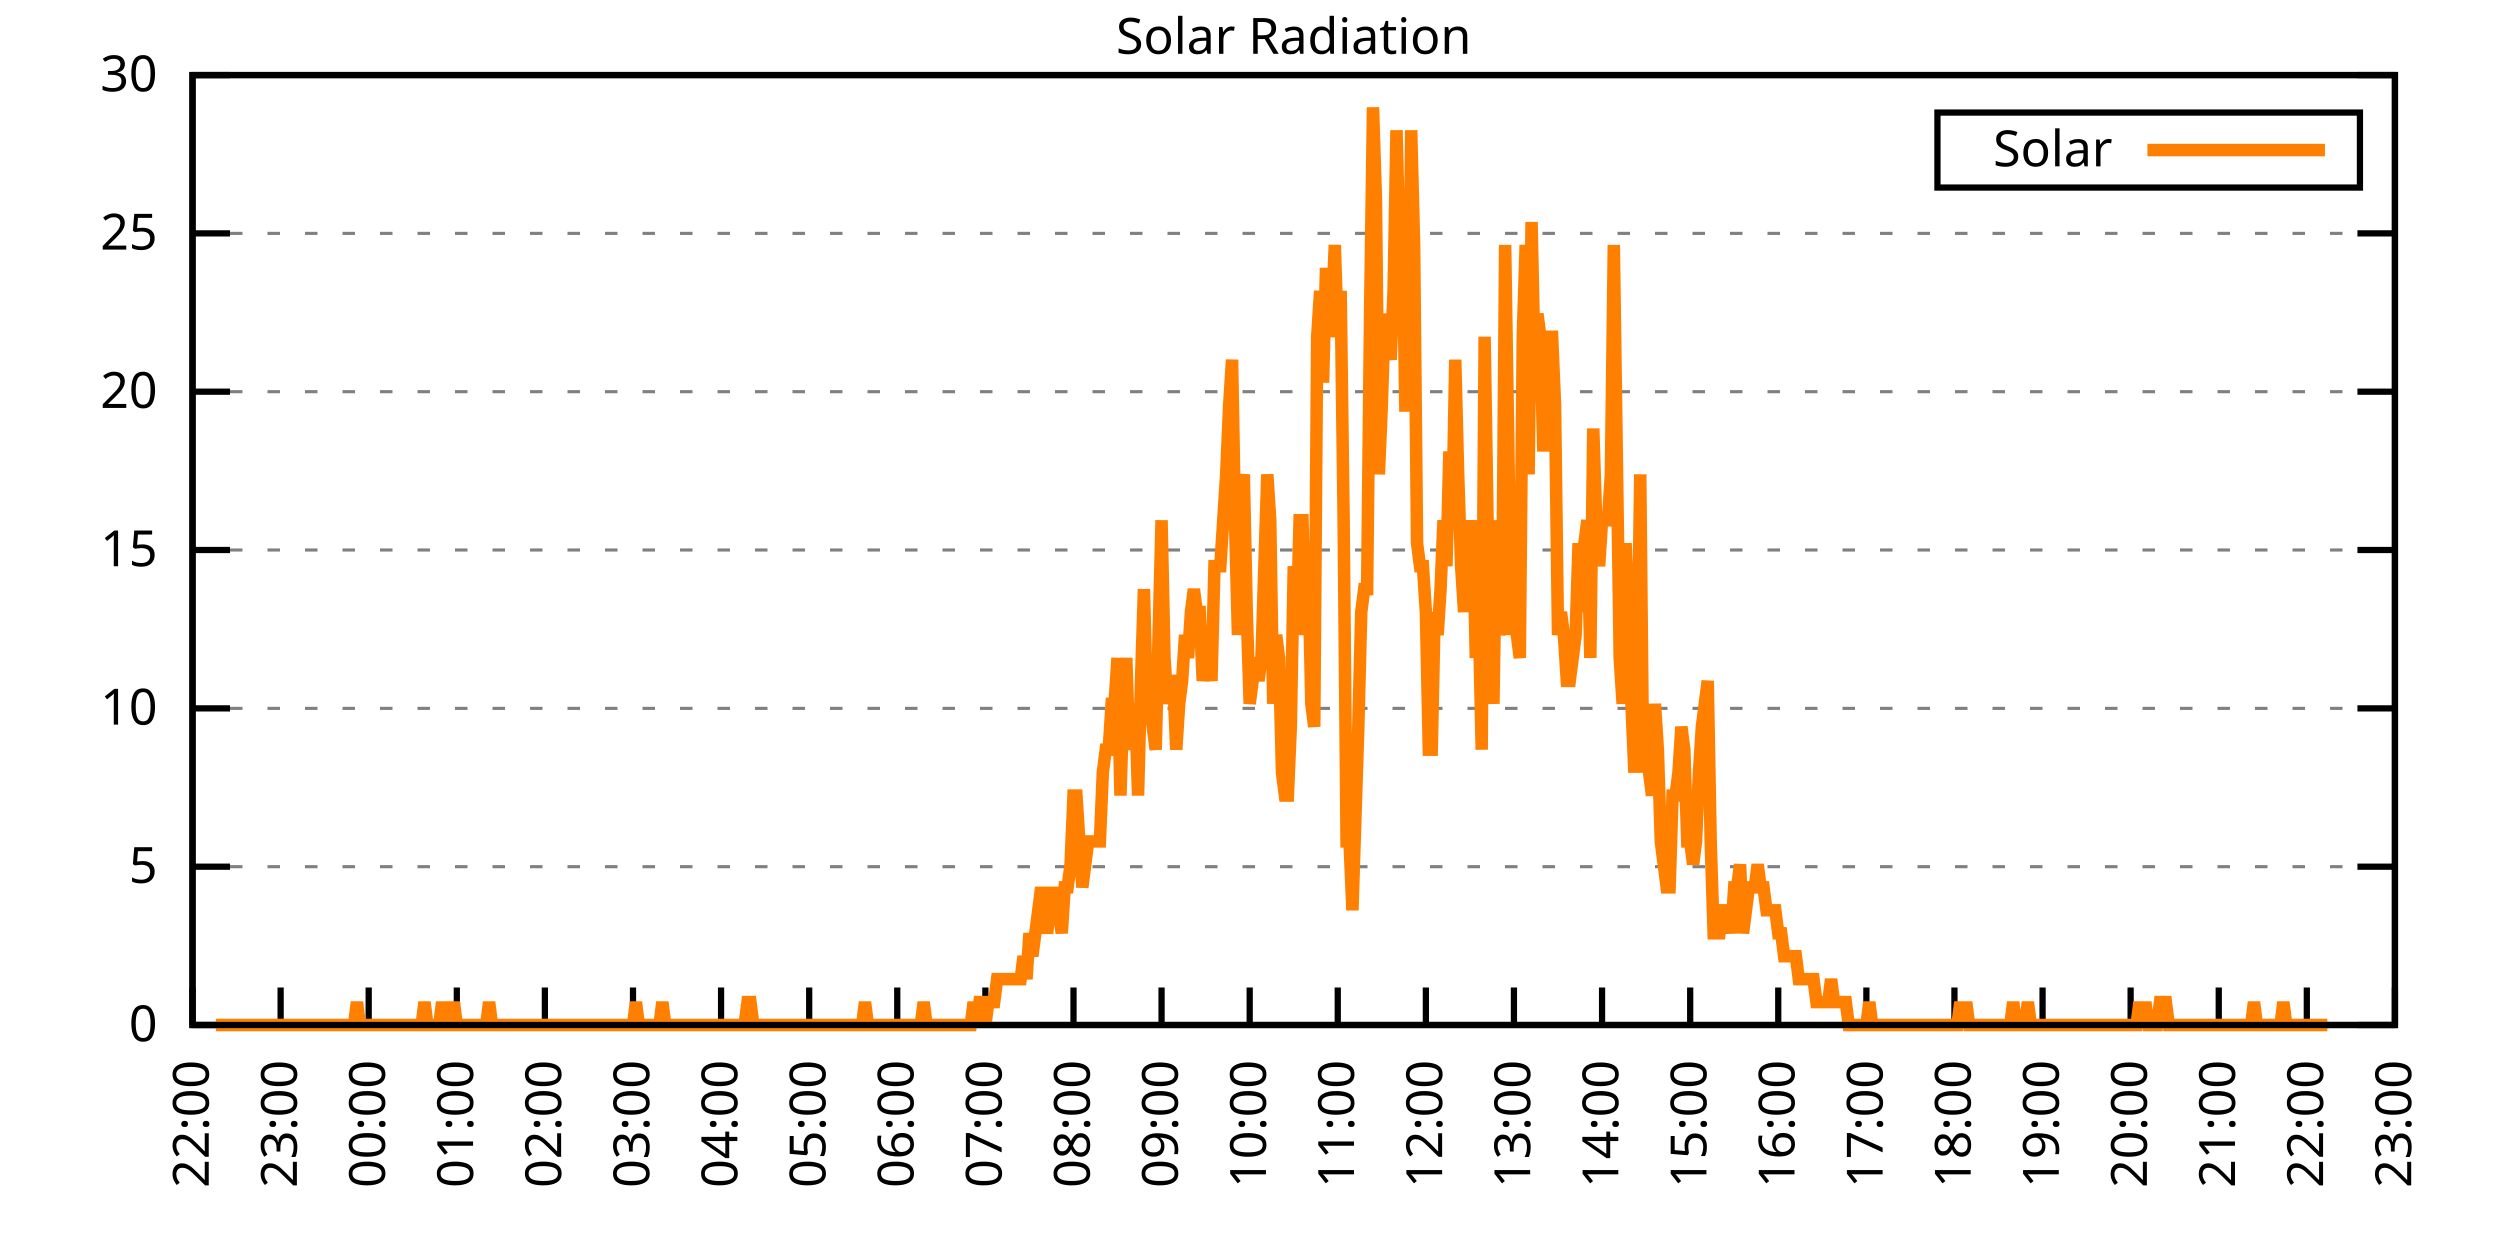
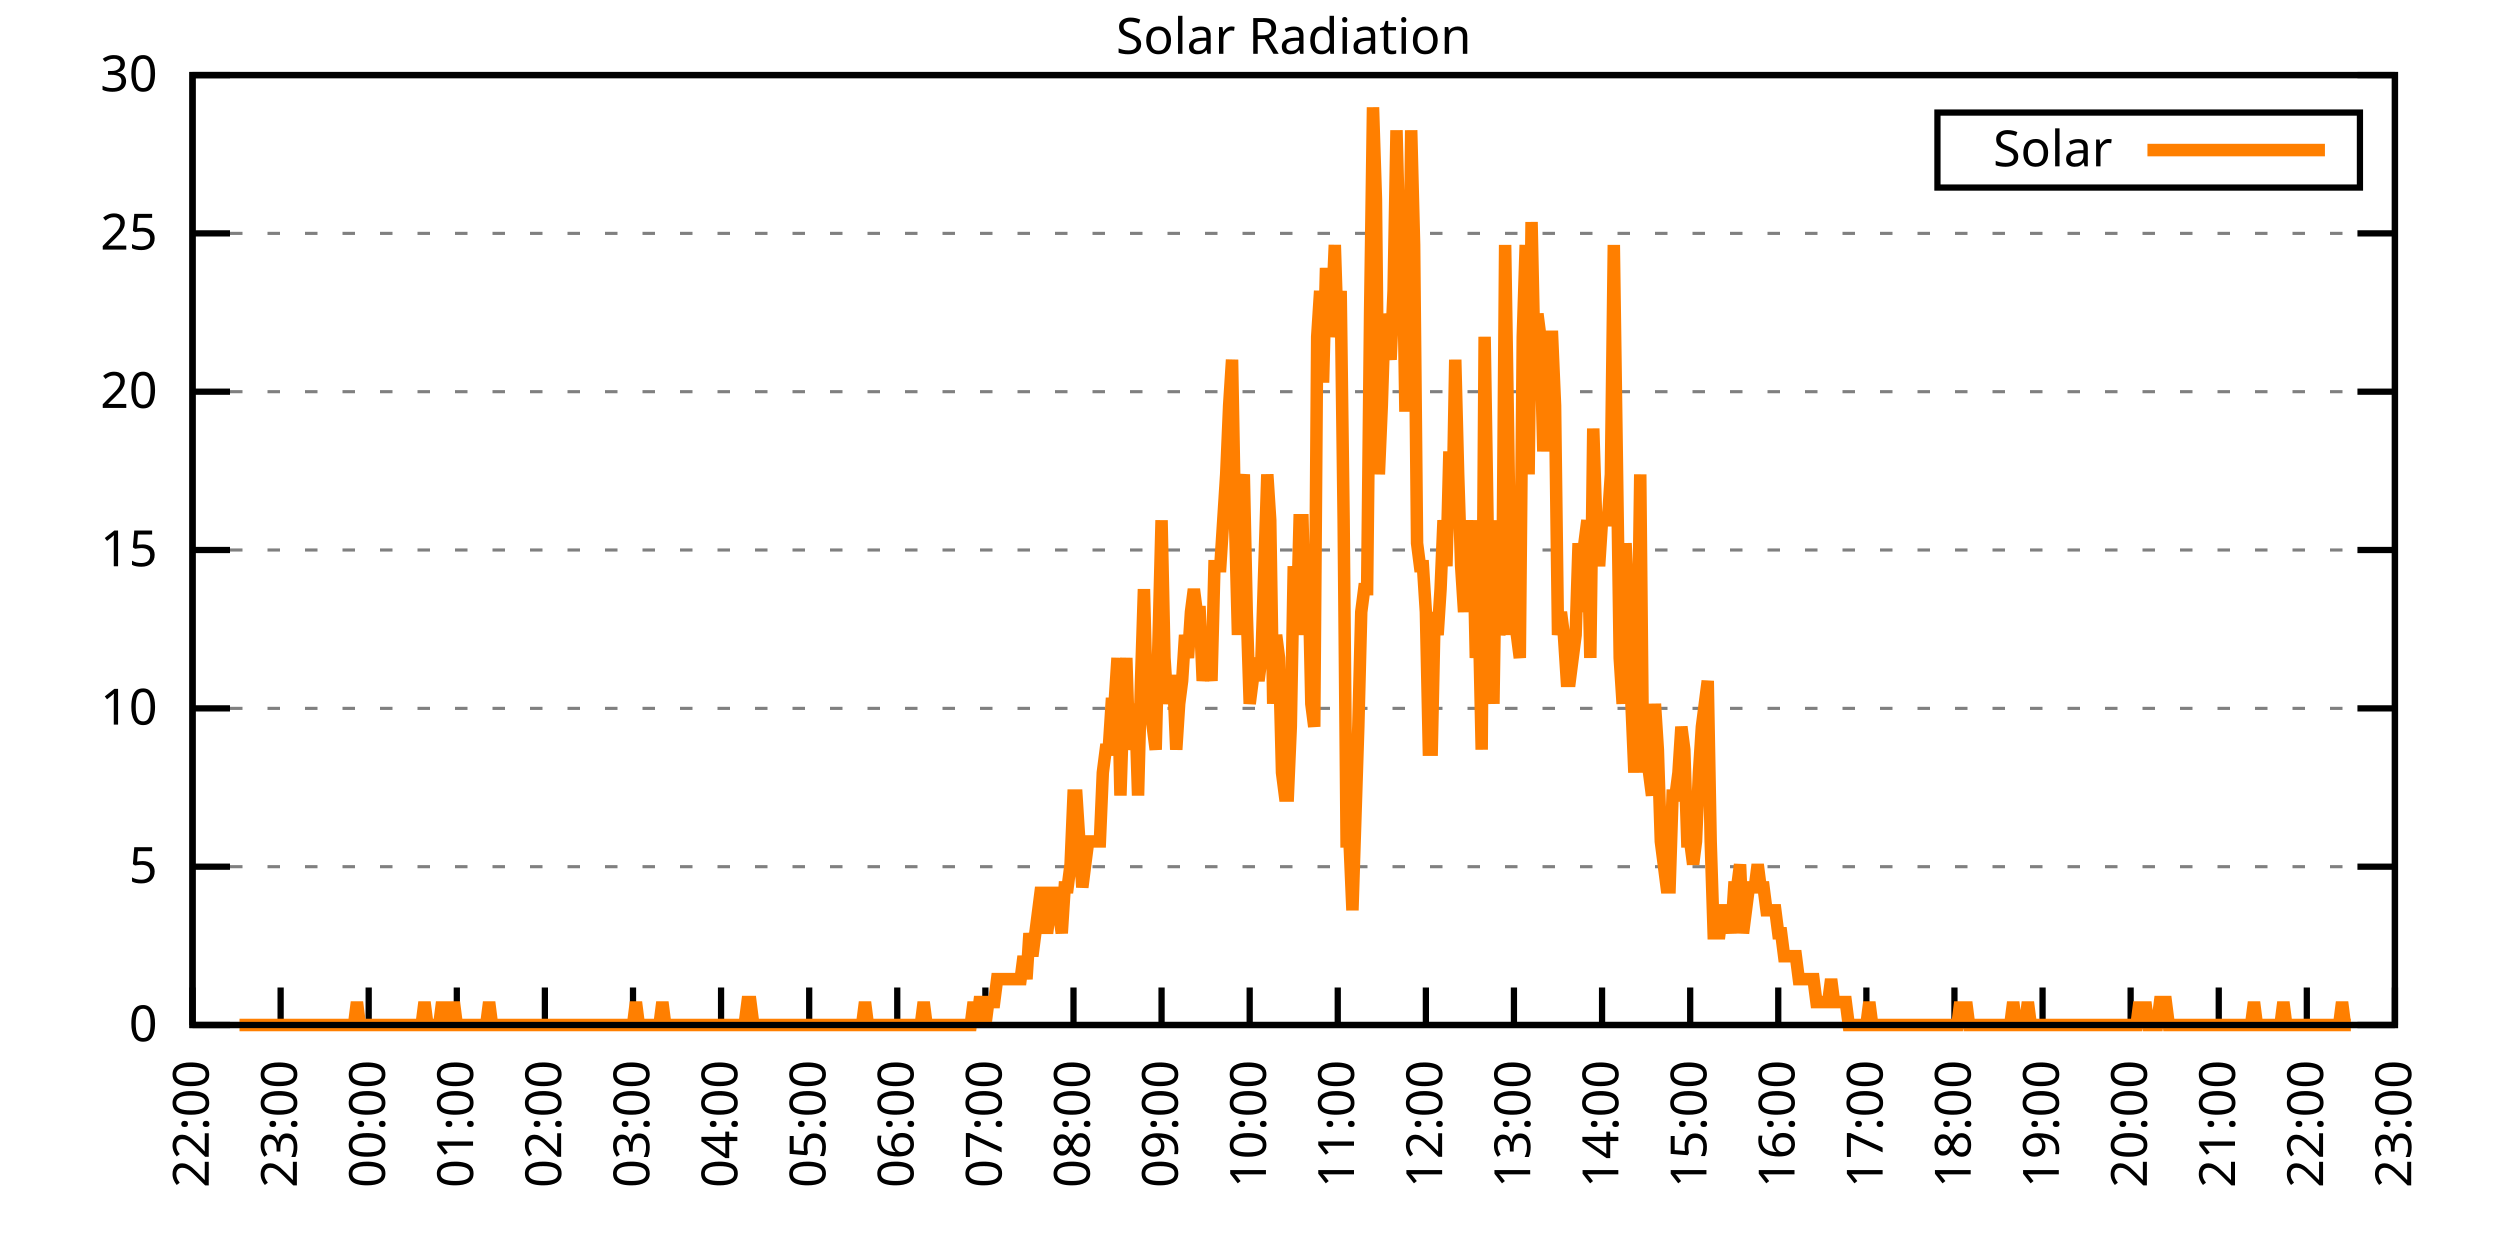
<svg xmlns="http://www.w3.org/2000/svg" xmlns:xlink="http://www.w3.org/1999/xlink" width="400" height="200" viewBox="0 0 400 200">
  <g id="gnuplot_canvas">
    <rect x="0" y="0" width="400" height="200" fill="none" />
    <defs>
      <circle id="gpDot" r="0.5" stroke-width="0.5" stroke="currentColor" />
      <path id="gpPt0" stroke-width="0.333" stroke="currentColor" d="M-1,0 h2 M0,-1 v2" />
      <path id="gpPt1" stroke-width="0.333" stroke="currentColor" d="M-1,-1 L1,1 M1,-1 L-1,1" />
      <path id="gpPt2" stroke-width="0.333" stroke="currentColor" d="M-1,0 L1,0 M0,-1 L0,1 M-1,-1 L1,1 M-1,1 L1,-1" />
      <rect id="gpPt3" stroke-width="0.333" stroke="currentColor" x="-1" y="-1" width="2" height="2" />
      <rect id="gpPt4" stroke-width="0.333" stroke="currentColor" fill="currentColor" x="-1" y="-1" width="2" height="2" />
      <circle id="gpPt5" stroke-width="0.333" stroke="currentColor" cx="0" cy="0" r="1" />
      <use xlink:href="#gpPt5" id="gpPt6" fill="currentColor" stroke="none" />
      <path id="gpPt7" stroke-width="0.333" stroke="currentColor" d="M0,-1.33 L-1.33,0.67 L1.33,0.67 z" />
      <use xlink:href="#gpPt7" id="gpPt8" fill="currentColor" stroke="none" />
      <use xlink:href="#gpPt7" id="gpPt9" stroke="currentColor" transform="rotate(180)" />
      <use xlink:href="#gpPt9" id="gpPt10" fill="currentColor" stroke="none" />
      <use xlink:href="#gpPt3" id="gpPt11" stroke="currentColor" transform="rotate(45)" />
      <use xlink:href="#gpPt11" id="gpPt12" fill="currentColor" stroke="none" />
      <path id="gpPt13" stroke-width="0.333" stroke="currentColor" d="M0,1.330 L1.265,0.411 L0.782,-1.067 L-0.782,-1.076 L-1.265,0.411 z" />
      <use xlink:href="#gpPt13" id="gpPt14" fill="currentColor" stroke="none" />
      <filter id="textbox" filterUnits="objectBoundingBox" x="0" y="0" height="1" width="1">
        <feFlood flood-color="white" flood-opacity="1" result="bgnd" />
        <feComposite in="SourceGraphic" in2="bgnd" operator="atop" />
      </filter>
      <filter id="greybox" filterUnits="objectBoundingBox" x="0" y="0" height="1" width="1">
        <feFlood flood-color="lightgrey" flood-opacity="1" result="grey" />
        <feComposite in="SourceGraphic" in2="grey" operator="atop" />
      </filter>
    </defs>
    <g fill="none" color="white" stroke="currentColor" stroke-width="1.00" stroke-linecap="butt" stroke-linejoin="miter">
</g>
    <g fill="none" color="black" stroke="currentColor" stroke-width="1.00" stroke-linecap="butt" stroke-linejoin="miter">
      <g stroke="none" shape-rendering="crispEdges">
        <polygon fill="rgb(255, 255, 255)" points="30.80,164.00 383.18,164.00 383.18,12.02 30.80,12.02 " />
      </g>
    </g>
    <g fill="none" color="black" stroke="currentColor" stroke-width="1.00" stroke-linecap="butt" stroke-linejoin="miter">
</g>
    <g fill="none" color="black" stroke="black" stroke-width="0.50" stroke-linecap="butt" stroke-linejoin="miter">
</g>
    <g fill="none" color="gray" stroke="currentColor" stroke-width="0.50" stroke-linecap="butt" stroke-linejoin="miter">
      <path stroke="gray" stroke-dasharray="2,4" class="gridline" d="M30.80,164.00 L383.19,164.00  " />
    </g>
    <g fill="none" color="gray" stroke="gray" stroke-width="1.00" stroke-linecap="butt" stroke-linejoin="miter">
</g>
    <g fill="none" color="black" stroke="currentColor" stroke-width="1.00" stroke-linecap="butt" stroke-linejoin="miter">
      <path stroke="black" d="M30.80,164.00 L36.80,164.00 M383.19,164.00 L377.19,164.00  " />
      <g transform="translate(25.20,166.60)" stroke="none" fill="black" font-family="Sans" font-size="8.00" text-anchor="end">
        <text>
          <tspan font-family="Sans"> 0</tspan>
        </text>
      </g>
    </g>
    <g fill="none" color="black" stroke="currentColor" stroke-width="1.00" stroke-linecap="butt" stroke-linejoin="miter">
</g>
    <g fill="none" color="black" stroke="black" stroke-width="0.50" stroke-linecap="butt" stroke-linejoin="miter">
</g>
    <g fill="none" color="gray" stroke="currentColor" stroke-width="0.50" stroke-linecap="butt" stroke-linejoin="miter">
      <path stroke="gray" stroke-dasharray="2,4" class="gridline" d="M30.80,138.67 L383.19,138.67  " />
    </g>
    <g fill="none" color="gray" stroke="gray" stroke-width="1.00" stroke-linecap="butt" stroke-linejoin="miter">
</g>
    <g fill="none" color="black" stroke="currentColor" stroke-width="1.00" stroke-linecap="butt" stroke-linejoin="miter">
      <path stroke="black" d="M30.80,138.67 L36.80,138.67 M383.19,138.67 L377.19,138.67  " />
      <g transform="translate(25.20,141.27)" stroke="none" fill="black" font-family="Sans" font-size="8.00" text-anchor="end">
        <text>
          <tspan font-family="Sans"> 5</tspan>
        </text>
      </g>
    </g>
    <g fill="none" color="black" stroke="currentColor" stroke-width="1.00" stroke-linecap="butt" stroke-linejoin="miter">
</g>
    <g fill="none" color="black" stroke="black" stroke-width="0.50" stroke-linecap="butt" stroke-linejoin="miter">
</g>
    <g fill="none" color="gray" stroke="currentColor" stroke-width="0.50" stroke-linecap="butt" stroke-linejoin="miter">
      <path stroke="gray" stroke-dasharray="2,4" class="gridline" d="M30.80,113.34 L383.19,113.34  " />
    </g>
    <g fill="none" color="gray" stroke="gray" stroke-width="1.00" stroke-linecap="butt" stroke-linejoin="miter">
</g>
    <g fill="none" color="black" stroke="currentColor" stroke-width="1.00" stroke-linecap="butt" stroke-linejoin="miter">
      <path stroke="black" d="M30.80,113.34 L36.80,113.34 M383.19,113.34 L377.19,113.34  " />
      <g transform="translate(25.20,115.94)" stroke="none" fill="black" font-family="Sans" font-size="8.00" text-anchor="end">
        <text>
          <tspan font-family="Sans"> 10</tspan>
        </text>
      </g>
    </g>
    <g fill="none" color="black" stroke="currentColor" stroke-width="1.00" stroke-linecap="butt" stroke-linejoin="miter">
</g>
    <g fill="none" color="black" stroke="black" stroke-width="0.50" stroke-linecap="butt" stroke-linejoin="miter">
</g>
    <g fill="none" color="gray" stroke="currentColor" stroke-width="0.50" stroke-linecap="butt" stroke-linejoin="miter">
      <path stroke="gray" stroke-dasharray="2,4" class="gridline" d="M30.80,88.00 L383.19,88.00  " />
    </g>
    <g fill="none" color="gray" stroke="gray" stroke-width="1.00" stroke-linecap="butt" stroke-linejoin="miter">
</g>
    <g fill="none" color="black" stroke="currentColor" stroke-width="1.00" stroke-linecap="butt" stroke-linejoin="miter">
      <path stroke="black" d="M30.80,88.00 L36.80,88.00 M383.19,88.00 L377.19,88.00  " />
      <g transform="translate(25.20,90.60)" stroke="none" fill="black" font-family="Sans" font-size="8.00" text-anchor="end">
        <text>
          <tspan font-family="Sans"> 15</tspan>
        </text>
      </g>
    </g>
    <g fill="none" color="black" stroke="currentColor" stroke-width="1.00" stroke-linecap="butt" stroke-linejoin="miter">
</g>
    <g fill="none" color="black" stroke="black" stroke-width="0.50" stroke-linecap="butt" stroke-linejoin="miter">
</g>
    <g fill="none" color="gray" stroke="currentColor" stroke-width="0.50" stroke-linecap="butt" stroke-linejoin="miter">
      <path stroke="gray" stroke-dasharray="2,4" class="gridline" d="M30.80,62.67 L383.19,62.67  " />
    </g>
    <g fill="none" color="gray" stroke="gray" stroke-width="1.00" stroke-linecap="butt" stroke-linejoin="miter">
</g>
    <g fill="none" color="black" stroke="currentColor" stroke-width="1.00" stroke-linecap="butt" stroke-linejoin="miter">
      <path stroke="black" d="M30.80,62.67 L36.80,62.67 M383.19,62.67 L377.19,62.67  " />
      <g transform="translate(25.20,65.27)" stroke="none" fill="black" font-family="Sans" font-size="8.00" text-anchor="end">
        <text>
          <tspan font-family="Sans"> 20</tspan>
        </text>
      </g>
    </g>
    <g fill="none" color="black" stroke="currentColor" stroke-width="1.00" stroke-linecap="butt" stroke-linejoin="miter">
</g>
    <g fill="none" color="black" stroke="black" stroke-width="0.50" stroke-linecap="butt" stroke-linejoin="miter">
</g>
    <g fill="none" color="gray" stroke="currentColor" stroke-width="0.50" stroke-linecap="butt" stroke-linejoin="miter">
      <path stroke="gray" stroke-dasharray="2,4" class="gridline" d="M30.80,37.34 L383.19,37.34  " />
    </g>
    <g fill="none" color="gray" stroke="gray" stroke-width="1.00" stroke-linecap="butt" stroke-linejoin="miter">
</g>
    <g fill="none" color="black" stroke="currentColor" stroke-width="1.00" stroke-linecap="butt" stroke-linejoin="miter">
      <path stroke="black" d="M30.80,37.34 L36.80,37.34 M383.19,37.34 L377.19,37.34  " />
      <g transform="translate(25.20,39.94)" stroke="none" fill="black" font-family="Sans" font-size="8.00" text-anchor="end">
        <text>
          <tspan font-family="Sans"> 25</tspan>
        </text>
      </g>
    </g>
    <g fill="none" color="black" stroke="currentColor" stroke-width="1.00" stroke-linecap="butt" stroke-linejoin="miter">
</g>
    <g fill="none" color="black" stroke="black" stroke-width="0.50" stroke-linecap="butt" stroke-linejoin="miter">
</g>
    <g fill="none" color="gray" stroke="currentColor" stroke-width="0.50" stroke-linecap="butt" stroke-linejoin="miter">
      <path stroke="gray" stroke-dasharray="2,4" class="gridline" d="M30.80,12.01 L383.19,12.01  " />
    </g>
    <g fill="none" color="gray" stroke="gray" stroke-width="1.00" stroke-linecap="butt" stroke-linejoin="miter">
</g>
    <g fill="none" color="black" stroke="currentColor" stroke-width="1.00" stroke-linecap="butt" stroke-linejoin="miter">
      <path stroke="black" d="M30.80,12.01 L36.80,12.01 M383.19,12.01 L377.19,12.01  " />
      <g transform="translate(25.20,14.61)" stroke="none" fill="black" font-family="Sans" font-size="8.00" text-anchor="end">
        <text>
          <tspan font-family="Sans"> 30</tspan>
        </text>
      </g>
    </g>
    <g fill="none" color="black" stroke="currentColor" stroke-width="1.00" stroke-linecap="butt" stroke-linejoin="miter">
      <path stroke="black" d="M30.80,164.00 L30.80,158.00  " />
      <g transform="translate(33.40,169.60) rotate(270.00)" stroke="none" fill="black" font-family="Sans" font-size="8.00" text-anchor="end">
        <text>
          <tspan font-family="Sans">22:00</tspan>
        </text>
      </g>
    </g>
    <g fill="none" color="black" stroke="currentColor" stroke-width="1.00" stroke-linecap="butt" stroke-linejoin="miter">
      <path stroke="black" d="M44.90,164.00 L44.90,158.00  " />
      <g transform="translate(47.50,169.60) rotate(270.00)" stroke="none" fill="black" font-family="Sans" font-size="8.00" text-anchor="end">
        <text>
          <tspan font-family="Sans">23:00</tspan>
        </text>
      </g>
    </g>
    <g fill="none" color="black" stroke="currentColor" stroke-width="1.00" stroke-linecap="butt" stroke-linejoin="miter">
      <path stroke="black" d="M58.99,164.00 L58.99,158.00  " />
      <g transform="translate(61.59,169.60) rotate(270.00)" stroke="none" fill="black" font-family="Sans" font-size="8.00" text-anchor="end">
        <text>
          <tspan font-family="Sans">00:00</tspan>
        </text>
      </g>
    </g>
    <g fill="none" color="black" stroke="currentColor" stroke-width="1.00" stroke-linecap="butt" stroke-linejoin="miter">
      <path stroke="black" d="M73.09,164.00 L73.09,158.00  " />
      <g transform="translate(75.69,169.60) rotate(270.00)" stroke="none" fill="black" font-family="Sans" font-size="8.00" text-anchor="end">
        <text>
          <tspan font-family="Sans">01:00</tspan>
        </text>
      </g>
    </g>
    <g fill="none" color="black" stroke="currentColor" stroke-width="1.00" stroke-linecap="butt" stroke-linejoin="miter">
      <path stroke="black" d="M87.18,164.00 L87.18,158.00  " />
      <g transform="translate(89.78,169.60) rotate(270.00)" stroke="none" fill="black" font-family="Sans" font-size="8.00" text-anchor="end">
        <text>
          <tspan font-family="Sans">02:00</tspan>
        </text>
      </g>
    </g>
    <g fill="none" color="black" stroke="currentColor" stroke-width="1.00" stroke-linecap="butt" stroke-linejoin="miter">
      <path stroke="black" d="M101.28,164.00 L101.28,158.00  " />
      <g transform="translate(103.88,169.60) rotate(270.00)" stroke="none" fill="black" font-family="Sans" font-size="8.00" text-anchor="end">
        <text>
          <tspan font-family="Sans">03:00</tspan>
        </text>
      </g>
    </g>
    <g fill="none" color="black" stroke="currentColor" stroke-width="1.00" stroke-linecap="butt" stroke-linejoin="miter">
      <path stroke="black" d="M115.37,164.00 L115.37,158.00  " />
      <g transform="translate(117.97,169.60) rotate(270.00)" stroke="none" fill="black" font-family="Sans" font-size="8.00" text-anchor="end">
        <text>
          <tspan font-family="Sans">04:00</tspan>
        </text>
      </g>
    </g>
    <g fill="none" color="black" stroke="currentColor" stroke-width="1.00" stroke-linecap="butt" stroke-linejoin="miter">
      <path stroke="black" d="M129.47,164.00 L129.47,158.00  " />
      <g transform="translate(132.07,169.60) rotate(270.00)" stroke="none" fill="black" font-family="Sans" font-size="8.00" text-anchor="end">
        <text>
          <tspan font-family="Sans">05:00</tspan>
        </text>
      </g>
    </g>
    <g fill="none" color="black" stroke="currentColor" stroke-width="1.00" stroke-linecap="butt" stroke-linejoin="miter">
      <path stroke="black" d="M143.56,164.00 L143.56,158.00  " />
      <g transform="translate(146.16,169.60) rotate(270.00)" stroke="none" fill="black" font-family="Sans" font-size="8.00" text-anchor="end">
        <text>
          <tspan font-family="Sans">06:00</tspan>
        </text>
      </g>
    </g>
    <g fill="none" color="black" stroke="currentColor" stroke-width="1.00" stroke-linecap="butt" stroke-linejoin="miter">
      <path stroke="black" d="M157.66,164.00 L157.66,158.00  " />
      <g transform="translate(160.26,169.60) rotate(270.00)" stroke="none" fill="black" font-family="Sans" font-size="8.00" text-anchor="end">
        <text>
          <tspan font-family="Sans">07:00</tspan>
        </text>
      </g>
    </g>
    <g fill="none" color="black" stroke="currentColor" stroke-width="1.00" stroke-linecap="butt" stroke-linejoin="miter">
      <path stroke="black" d="M171.76,164.00 L171.76,158.00  " />
      <g transform="translate(174.36,169.60) rotate(270.00)" stroke="none" fill="black" font-family="Sans" font-size="8.00" text-anchor="end">
        <text>
          <tspan font-family="Sans">08:00</tspan>
        </text>
      </g>
    </g>
    <g fill="none" color="black" stroke="currentColor" stroke-width="1.00" stroke-linecap="butt" stroke-linejoin="miter">
      <path stroke="black" d="M185.85,164.00 L185.85,158.00  " />
      <g transform="translate(188.45,169.60) rotate(270.00)" stroke="none" fill="black" font-family="Sans" font-size="8.00" text-anchor="end">
        <text>
          <tspan font-family="Sans">09:00</tspan>
        </text>
      </g>
    </g>
    <g fill="none" color="black" stroke="currentColor" stroke-width="1.00" stroke-linecap="butt" stroke-linejoin="miter">
      <path stroke="black" d="M199.95,164.00 L199.95,158.00  " />
      <g transform="translate(202.55,169.60) rotate(270.00)" stroke="none" fill="black" font-family="Sans" font-size="8.00" text-anchor="end">
        <text>
          <tspan font-family="Sans">10:00</tspan>
        </text>
      </g>
    </g>
    <g fill="none" color="black" stroke="currentColor" stroke-width="1.00" stroke-linecap="butt" stroke-linejoin="miter">
      <path stroke="black" d="M214.04,164.00 L214.04,158.00  " />
      <g transform="translate(216.64,169.60) rotate(270.00)" stroke="none" fill="black" font-family="Sans" font-size="8.00" text-anchor="end">
        <text>
          <tspan font-family="Sans">11:00</tspan>
        </text>
      </g>
    </g>
    <g fill="none" color="black" stroke="currentColor" stroke-width="1.00" stroke-linecap="butt" stroke-linejoin="miter">
      <path stroke="black" d="M228.14,164.00 L228.14,158.00  " />
      <g transform="translate(230.74,169.60) rotate(270.00)" stroke="none" fill="black" font-family="Sans" font-size="8.00" text-anchor="end">
        <text>
          <tspan font-family="Sans">12:00</tspan>
        </text>
      </g>
    </g>
    <g fill="none" color="black" stroke="currentColor" stroke-width="1.00" stroke-linecap="butt" stroke-linejoin="miter">
      <path stroke="black" d="M242.23,164.00 L242.23,158.00  " />
      <g transform="translate(244.83,169.60) rotate(270.00)" stroke="none" fill="black" font-family="Sans" font-size="8.00" text-anchor="end">
        <text>
          <tspan font-family="Sans">13:00</tspan>
        </text>
      </g>
    </g>
    <g fill="none" color="black" stroke="currentColor" stroke-width="1.00" stroke-linecap="butt" stroke-linejoin="miter">
      <path stroke="black" d="M256.33,164.00 L256.33,158.00  " />
      <g transform="translate(258.93,169.60) rotate(270.00)" stroke="none" fill="black" font-family="Sans" font-size="8.00" text-anchor="end">
        <text>
          <tspan font-family="Sans">14:00</tspan>
        </text>
      </g>
    </g>
    <g fill="none" color="black" stroke="currentColor" stroke-width="1.00" stroke-linecap="butt" stroke-linejoin="miter">
      <path stroke="black" d="M270.43,164.00 L270.43,158.00  " />
      <g transform="translate(273.03,169.60) rotate(270.00)" stroke="none" fill="black" font-family="Sans" font-size="8.00" text-anchor="end">
        <text>
          <tspan font-family="Sans">15:00</tspan>
        </text>
      </g>
    </g>
    <g fill="none" color="black" stroke="currentColor" stroke-width="1.00" stroke-linecap="butt" stroke-linejoin="miter">
      <path stroke="black" d="M284.52,164.00 L284.52,158.00  " />
      <g transform="translate(287.12,169.60) rotate(270.00)" stroke="none" fill="black" font-family="Sans" font-size="8.00" text-anchor="end">
        <text>
          <tspan font-family="Sans">16:00</tspan>
        </text>
      </g>
    </g>
    <g fill="none" color="black" stroke="currentColor" stroke-width="1.00" stroke-linecap="butt" stroke-linejoin="miter">
      <path stroke="black" d="M298.62,164.00 L298.62,158.00  " />
      <g transform="translate(301.22,169.60) rotate(270.00)" stroke="none" fill="black" font-family="Sans" font-size="8.00" text-anchor="end">
        <text>
          <tspan font-family="Sans">17:00</tspan>
        </text>
      </g>
    </g>
    <g fill="none" color="black" stroke="currentColor" stroke-width="1.00" stroke-linecap="butt" stroke-linejoin="miter">
      <path stroke="black" d="M312.71,164.00 L312.71,158.00  " />
      <g transform="translate(315.31,169.60) rotate(270.00)" stroke="none" fill="black" font-family="Sans" font-size="8.00" text-anchor="end">
        <text>
          <tspan font-family="Sans">18:00</tspan>
        </text>
      </g>
    </g>
    <g fill="none" color="black" stroke="currentColor" stroke-width="1.00" stroke-linecap="butt" stroke-linejoin="miter">
      <path stroke="black" d="M326.81,164.00 L326.81,158.00  " />
      <g transform="translate(329.41,169.60) rotate(270.00)" stroke="none" fill="black" font-family="Sans" font-size="8.00" text-anchor="end">
        <text>
          <tspan font-family="Sans">19:00</tspan>
        </text>
      </g>
    </g>
    <g fill="none" color="black" stroke="currentColor" stroke-width="1.00" stroke-linecap="butt" stroke-linejoin="miter">
      <path stroke="black" d="M340.90,164.00 L340.90,158.00  " />
      <g transform="translate(343.50,169.60) rotate(270.00)" stroke="none" fill="black" font-family="Sans" font-size="8.00" text-anchor="end">
        <text>
          <tspan font-family="Sans">20:00</tspan>
        </text>
      </g>
    </g>
    <g fill="none" color="black" stroke="currentColor" stroke-width="1.00" stroke-linecap="butt" stroke-linejoin="miter">
      <path stroke="black" d="M355.00,164.00 L355.00,158.00  " />
      <g transform="translate(357.60,169.60) rotate(270.00)" stroke="none" fill="black" font-family="Sans" font-size="8.00" text-anchor="end">
        <text>
          <tspan font-family="Sans">21:00</tspan>
        </text>
      </g>
    </g>
    <g fill="none" color="black" stroke="currentColor" stroke-width="1.00" stroke-linecap="butt" stroke-linejoin="miter">
      <path stroke="black" d="M369.09,164.00 L369.09,158.00  " />
      <g transform="translate(371.69,169.60) rotate(270.00)" stroke="none" fill="black" font-family="Sans" font-size="8.00" text-anchor="end">
        <text>
          <tspan font-family="Sans">22:00</tspan>
        </text>
      </g>
    </g>
    <g fill="none" color="black" stroke="currentColor" stroke-width="1.00" stroke-linecap="butt" stroke-linejoin="miter">
      <path stroke="black" d="M383.19,164.00 L383.19,158.00  " />
      <g transform="translate(385.79,169.60) rotate(270.00)" stroke="none" fill="black" font-family="Sans" font-size="8.00" text-anchor="end">
        <text>
          <tspan font-family="Sans">23:00</tspan>
        </text>
      </g>
    </g>
    <g fill="none" color="black" stroke="currentColor" stroke-width="1.00" stroke-linecap="butt" stroke-linejoin="miter">
</g>
    <g fill="none" color="black" stroke="currentColor" stroke-width="1.00" stroke-linecap="butt" stroke-linejoin="miter">
      <path stroke="black" d="M30.80,12.01 L30.80,164.00 L383.19,164.00 L383.19,12.01 L30.80,12.01 Z  " />
    </g>
    <g fill="none" color="black" stroke="currentColor" stroke-width="1.00" stroke-linecap="butt" stroke-linejoin="miter">
</g>
    <g fill="none" color="black" stroke="currentColor" stroke-width="1.00" stroke-linecap="butt" stroke-linejoin="miter">
      <path stroke="black" d="M309.99,30.01 L309.99,18.01 L377.59,18.01 L377.59,30.01 L309.99,30.01 Z  " />
    </g>
    <g id="Solar_Radiation_plot_1">
      <g fill="none" color="white" stroke="black" stroke-width="2.00" stroke-linecap="butt" stroke-linejoin="miter">
</g>
      <g fill="none" color="black" stroke="currentColor" stroke-width="2.00" stroke-linecap="butt" stroke-linejoin="miter">
        <g transform="translate(337.99,26.61)" stroke="none" fill="black" font-family="Sans" font-size="8.00" text-anchor="end">
          <text>
            <tspan font-family="Sans">Solar</tspan>
          </text>
        </g>
      </g>
      <g fill="none" color="black" stroke="currentColor" stroke-width="2.00" stroke-linecap="butt" stroke-linejoin="miter">
-         <path stroke="rgb(255, 127,   0)" d="M343.59,24.01 L371.99,24.01 M34.56,164.00 L35.03,164.00 L35.50,164.00 L35.97,164.00 L36.44,164.00 L36.91,164.00   L37.38,164.00 L37.85,164.00 L38.32,164.00 L38.79,164.00 L39.26,164.00 L39.73,164.00 L40.20,164.00 L40.67,164.00   L41.14,164.00 L41.61,164.00 L42.08,164.00 L42.55,164.00 L43.02,164.00 L43.49,164.00 L43.96,164.00 L44.43,164.00   L44.90,164.00 L45.37,164.00 L45.84,164.00 L46.31,164.00 L46.78,164.00 L47.24,164.00 L47.71,164.00 L48.18,164.00   L48.65,164.00 L49.12,164.00 L49.59,164.00 L50.06,164.00 L50.53,164.00 L51.00,164.00 L51.47,164.00 L51.94,164.00   L52.41,164.00 L52.88,164.00 L53.35,164.00 L53.82,164.00 L54.29,164.00 L54.76,164.00 L55.23,164.00 L55.70,164.00   L56.17,164.00 L56.64,164.00 L57.11,160.33 L57.58,164.00 L58.05,164.00 L58.52,164.00 L58.99,164.00 L59.46,164.00   L59.93,164.00 L60.40,164.00 L60.87,164.00 L61.34,164.00 L61.81,164.00 L62.28,164.00 L62.75,164.00 L63.22,164.00   L63.69,164.00 L64.16,164.00 L64.63,164.00 L65.10,164.00 L65.57,164.00 L66.04,164.00 L66.51,164.00 L66.98,164.00   L67.45,164.00 L67.92,160.33 L68.39,164.00 L68.86,164.00 L69.33,164.00 L69.80,164.00 L70.27,164.00 L70.74,160.33   L71.21,164.00 L71.68,164.00 L72.15,164.00 L72.62,160.33 L73.09,164.00 L73.56,164.00 L74.03,164.00 L74.50,164.00   L74.97,164.00 L75.44,164.00 L75.91,164.00 L76.38,164.00 L76.85,164.00 L77.32,164.00 L77.79,164.00 L78.26,160.33   L78.73,164.00 L79.19,164.00 L79.66,164.00 L80.13,164.00 L80.60,164.00 L81.07,164.00 L81.54,164.00 L82.01,164.00   L82.48,164.00 L82.95,164.00 L83.42,164.00 L83.89,164.00 L84.36,164.00 L84.83,164.00 L85.30,164.00 L85.77,164.00   L86.24,164.00 L86.71,164.00 L87.18,164.00 L87.65,164.00 L88.12,164.00 L88.59,164.00 L89.06,164.00 L89.53,164.00   L90.00,164.00 L90.47,164.00 L90.94,164.00 L91.41,164.00 L91.88,164.00 L92.35,164.00 L92.82,164.00 L93.29,164.00   L93.76,164.00 L94.23,164.00 L94.70,164.00 L95.17,164.00 L95.64,164.00 L96.11,164.00 L96.58,164.00 L97.05,164.00   L97.52,164.00 L97.99,164.00 L98.46,164.00 L98.93,164.00 L99.40,164.00 L99.87,164.00 L100.34,164.00 L100.81,164.00   L101.28,164.00 L101.75,160.33 L102.22,164.00 L102.69,164.00 L103.16,164.00 L103.63,164.00 L104.10,164.00 L104.57,164.00   L105.04,164.00 L105.51,164.00 L105.98,160.33 L106.45,164.00 L106.92,164.00 L107.39,164.00 L107.86,164.00 L108.33,164.00   L108.80,164.00 L109.27,164.00 L109.74,164.00 L110.21,164.00 L110.68,164.00 L111.14,164.00 L111.61,164.00 L112.08,164.00   L112.55,164.00 L113.02,164.00 L113.49,164.00 L113.96,164.00 L114.43,164.00 L114.90,164.00 L115.37,164.00 L115.84,164.00   L116.31,164.00 L116.78,164.00 L117.25,164.00 L117.72,164.00 L118.19,164.00 L118.66,164.00 L119.13,164.00 L119.60,160.33   L120.07,160.33 L120.54,164.00 L121.01,164.00 L121.48,164.00 L121.95,164.00 L122.42,164.00 L122.89,164.00 L123.36,164.00   L123.83,164.00 L124.30,164.00 L124.77,164.00 L125.24,164.00 L125.71,164.00 L126.18,164.00 L126.65,164.00 L127.12,164.00   L127.59,164.00 L128.06,164.00 L128.53,164.00 L129.00,164.00 L129.47,164.00 L129.94,164.00 L130.41,164.00 L130.88,164.00   L131.35,164.00 L131.82,164.00 L132.29,164.00 L132.76,164.00 L133.23,164.00 L133.70,164.00 L134.17,164.00 L134.64,164.00   L135.11,164.00 L135.58,164.00 L136.05,164.00 L136.52,164.00 L136.99,164.00 L137.46,164.00 L137.93,164.00 L138.40,160.33   L138.87,164.00 L139.34,164.00 L139.81,164.00 L140.28,164.00 L140.75,164.00 L141.22,164.00 L141.69,164.00 L142.16,164.00   L142.63,164.00 L143.09,164.00 L143.56,164.00 L144.03,164.00 L144.50,164.00 L144.97,164.00 L145.44,164.00 L145.91,164.00   L146.38,164.00 L146.85,164.00 L147.32,164.00 L147.79,160.33 L148.26,164.00 L148.73,164.00 L149.20,164.00 L149.67,164.00   L150.14,164.00 L150.61,164.00 L151.08,164.00 L151.55,164.00 L152.02,164.00 L152.49,164.00 L152.96,164.00 L153.43,164.00   L153.90,164.00 L154.37,164.00 L154.84,164.00 L155.31,164.00 L155.78,160.33 L156.25,164.00 L156.72,160.33 L157.19,160.33   L157.66,164.00 L158.13,160.33 L158.60,160.33 L159.07,160.33 L159.54,156.66 L160.01,156.66 L160.48,156.66 L160.95,156.66   L161.42,156.66 L161.89,156.66 L162.36,156.66 L162.83,156.66 L163.30,156.66 L163.77,152.99 L164.24,156.66 L164.71,149.32   L165.18,152.99 L165.65,149.32 L166.12,145.65 L166.59,141.98 L167.06,145.65 L167.53,149.32 L168.00,145.65 L168.47,141.98   L168.94,145.65 L169.41,145.65 L169.88,149.32 L170.35,141.98 L170.82,141.98 L171.29,138.30 L171.76,127.29 L172.23,127.29   L172.70,134.63 L173.17,141.98 L173.64,138.30 L174.11,134.63 L174.58,134.63 L175.04,134.63 L175.51,134.63 L175.98,134.63   L176.45,123.62 L176.92,119.95 L177.39,119.95 L177.86,112.61 L178.33,112.61 L178.80,105.27 L179.27,127.29 L179.74,112.61   L180.21,105.27 L180.68,119.95 L181.15,116.28 L181.62,112.61 L182.09,127.29 L182.56,108.94 L183.03,94.26 L183.50,112.61   L183.97,112.61 L184.44,116.28 L184.91,119.95 L185.38,101.60 L185.85,83.24 L186.32,105.27 L186.79,112.61 L187.26,108.94   L187.73,108.94 L188.20,119.95 L188.67,112.61 L189.14,108.94 L189.61,101.60 L190.08,105.27 L190.55,97.93 L191.02,94.26   L191.49,97.93 L191.96,97.93 L192.43,108.94 L192.90,105.27 L193.37,105.27 L193.84,108.94 L194.31,90.59 L194.78,90.59   L195.25,90.59 L195.72,83.24 L196.19,75.90 L196.66,64.89 L197.13,57.55 L197.60,83.24 L198.07,101.60 L198.54,79.57   L199.01,75.90 L199.48,97.93 L199.95,112.61 L200.42,108.94 L200.89,105.27 L201.36,108.94 L201.83,105.27 L202.30,90.59   L202.77,75.90 L203.24,83.24 L203.71,112.61 L204.18,101.60 L204.65,105.27 L205.12,123.62 L205.59,127.29 L206.06,127.29   L206.53,116.28 L207.00,90.59 L207.46,101.60 L207.93,83.24 L208.40,83.24 L208.87,101.60 L209.34,90.59 L209.81,112.61   L210.28,116.28 L210.75,53.88 L211.22,46.54 L211.69,61.22 L212.16,42.87 L212.63,53.88 L213.10,50.21 L213.57,39.19   L214.04,53.88 L214.51,46.54 L214.98,83.24 L215.45,134.63 L215.92,134.63 L216.39,145.65 L216.86,130.96 L217.33,116.28   L217.80,97.93 L218.27,94.26 L218.74,94.26 L219.21,50.21 L219.68,17.17 L220.15,31.85 L220.62,75.90 L221.09,64.89   L221.56,50.21 L222.03,53.88 L222.50,57.55 L222.97,46.54 L223.44,20.84 L223.91,39.19 L224.38,35.52 L224.85,64.89   L225.32,64.89 L225.79,20.84 L226.26,39.19 L226.73,86.91 L227.20,90.59 L227.67,90.59 L228.14,97.93 L228.61,119.95   L229.08,119.95 L229.55,97.93 L230.02,101.60 L230.49,94.26 L230.96,83.24 L231.43,90.59 L231.90,72.23 L232.37,83.24   L232.84,57.55 L233.31,75.90 L233.78,90.59 L234.25,97.93 L234.72,83.24 L235.19,94.26 L235.66,83.24 L236.13,105.27   L236.60,97.93 L237.07,119.95 L237.54,53.88 L238.01,83.24 L238.48,101.60 L238.95,112.61 L239.41,83.24 L239.88,101.60   L240.35,97.93 L240.82,39.19 L241.29,68.56 L241.76,101.60 L242.23,90.59 L242.70,101.60 L243.17,105.27 L243.64,53.88   L244.11,39.19 L244.58,75.90 L245.05,35.52 L245.52,57.55 L245.99,50.21 L246.46,53.88 L246.93,72.23 L247.40,61.22   L247.87,53.88 L248.34,53.88 L248.81,64.89 L249.28,101.60 L249.75,97.93 L250.22,101.60 L250.69,108.94 L251.16,108.94   L251.63,105.27 L252.10,101.60 L252.57,86.91 L253.04,97.93 L253.51,86.91 L253.98,83.24 L254.45,105.27 L254.92,68.56   L255.39,83.24 L255.86,90.59 L256.33,83.24 L256.80,83.24 L257.27,83.24 L257.74,75.90 L258.21,39.19 L258.68,72.23   L259.15,105.27 L259.62,112.61 L260.09,86.91 L260.56,97.93 L261.03,112.61 L261.50,123.62 L261.97,108.94 L262.44,75.90   L262.91,123.62 L263.38,116.28 L263.85,123.62 L264.32,127.29 L264.79,112.61 L265.26,119.95 L265.73,134.63 L266.20,138.30   L266.67,141.98 L267.14,141.98 L267.61,127.29 L268.08,127.29 L268.55,123.62 L269.02,116.28 L269.49,119.95 L269.96,134.63   L270.43,134.63 L270.90,138.30 L271.36,134.63 L271.83,123.62 L272.30,116.28 L272.77,112.61 L273.24,108.94 L273.71,134.63   L274.18,149.32 L274.65,149.32 L275.12,149.32 L275.59,145.65 L276.06,145.65 L276.53,145.65 L277.00,149.32 L277.47,141.98   L277.94,141.98 L278.41,138.30 L278.88,149.32 L279.35,145.65 L279.82,141.98 L280.29,141.98 L280.76,141.98 L281.23,138.30   L281.70,141.98 L282.17,141.98 L282.64,145.65 L283.11,145.65 L283.58,145.65 L284.05,145.65 L284.52,149.32 L284.99,149.32   L285.46,152.99 L285.93,152.99 L286.40,152.99 L286.87,152.99 L287.34,152.99 L287.81,156.66 L288.28,156.66 L288.75,156.66   L289.22,156.66 L289.69,156.66 L290.16,156.66 L290.63,160.33 L291.10,160.33 L291.57,160.33 L292.04,160.33 L292.51,160.33   L292.98,156.66 L293.45,160.33 L293.92,160.33 L294.39,160.33 L294.86,160.33 L295.33,160.33 L295.80,164.00 L296.27,164.00   L296.74,164.00 L297.21,164.00 L297.68,164.00 L298.15,164.00 L298.62,164.00 L299.09,160.33 L299.56,164.00 L300.03,164.00   L300.50,164.00 L300.97,164.00 L301.44,164.00 L301.91,164.00 L302.38,164.00 L302.85,164.00 L303.31,164.00 L303.78,164.00   L304.25,164.00 L304.72,164.00 L305.19,164.00 L305.66,164.00 L306.13,164.00 L306.60,164.00 L307.07,164.00 L307.54,164.00   L308.01,164.00 L308.48,164.00 L308.95,164.00 L309.42,164.00 L309.89,164.00 L310.36,164.00 L310.83,164.00 L311.30,164.00   L311.77,164.00 L312.24,164.00 L312.71,164.00 L313.18,164.00 L313.65,160.33 L314.12,164.00 L314.59,160.33 L315.06,164.00   L315.53,164.00 L316.00,164.00 L316.47,164.00 L316.94,164.00 L317.41,164.00 L317.88,164.00 L318.35,164.00 L318.82,164.00   L319.29,164.00 L319.76,164.00 L320.23,164.00 L320.70,164.00 L321.17,164.00 L321.64,164.00 L322.11,160.33 L322.58,164.00   L323.05,164.00 L323.52,164.00 L323.99,164.00 L324.46,160.33 L324.93,164.00 L325.40,164.00 L325.87,164.00 L326.34,164.00   L326.81,164.00 L327.28,164.00 L327.75,164.00 L328.22,164.00 L328.69,164.00 L329.16,164.00 L329.63,164.00 L330.10,164.00   L330.57,164.00 L331.04,164.00 L331.51,164.00 L331.98,164.00 L332.45,164.00 L332.92,164.00 L333.39,164.00 L333.86,164.00   L334.33,164.00 L334.80,164.00 L335.26,164.00 L335.73,164.00 L336.20,164.00 L336.67,164.00 L337.14,164.00 L337.61,164.00   L338.08,164.00 L338.55,164.00 L339.02,164.00 L339.49,164.00 L339.96,164.00 L340.43,164.00 L340.90,164.00 L341.37,164.00   L341.84,164.00 L342.31,160.33 L342.78,164.00 L343.25,160.33 L343.72,164.00 L344.19,164.00 L344.66,164.00 L345.13,164.00   L345.60,160.33 L346.07,160.33 L346.54,160.33 L347.01,164.00 L347.48,164.00 L347.95,164.00 L348.42,164.00 L348.89,164.00   L349.36,164.00 L349.83,164.00 L350.30,164.00 L350.77,164.00 L351.24,164.00 L351.71,164.00 L352.18,164.00 L352.65,164.00   L353.12,164.00 L353.59,164.00 L354.06,164.00 L354.53,164.00 L355.00,164.00 L355.47,164.00 L355.94,164.00 L356.41,164.00   L356.88,164.00 L357.35,164.00 L357.82,164.00 L358.29,164.00 L358.76,164.00 L359.23,164.00 L359.70,164.00 L360.17,164.00   L360.64,160.33 L361.11,164.00 L361.58,164.00 L362.05,164.00 L362.52,164.00 L362.99,164.00 L363.46,164.00 L363.93,164.00   L364.40,164.00 L364.87,164.00 L365.34,160.33 L365.81,164.00 L366.28,164.00 L366.75,164.00 L367.21,164.00 L367.68,164.00   L368.15,164.00 L368.62,164.00 L369.09,164.00 L369.56,164.00 L370.03,164.00 L370.50,164.00 L370.97,164.00 L371.44,164.00   L371.91,164.00 L372.38,164.00  " />
+         <path stroke="rgb(255, 127,   0)" d="M343.59,24.01 L371.99,24.01 M38.32,164.00 L38.79,164.00 L39.26,164.00 L39.73,164.00 L40.20,164.00 L40.67,164.00   L41.14,164.00 L41.61,164.00 L42.08,164.00 L42.55,164.00 L43.02,164.00 L43.49,164.00 L43.96,164.00 L44.43,164.00   L44.90,164.00 L45.37,164.00 L45.84,164.00 L46.31,164.00 L46.78,164.00 L47.24,164.00 L47.71,164.00 L48.18,164.00   L48.65,164.00 L49.12,164.00 L49.59,164.00 L50.06,164.00 L50.53,164.00 L51.00,164.00 L51.47,164.00 L51.94,164.00   L52.41,164.00 L52.88,164.00 L53.35,164.00 L53.82,164.00 L54.29,164.00 L54.76,164.00 L55.23,164.00 L55.70,164.00   L56.17,164.00 L56.64,164.00 L57.11,160.33 L57.58,164.00 L58.05,164.00 L58.52,164.00 L58.99,164.00 L59.46,164.00   L59.93,164.00 L60.40,164.00 L60.87,164.00 L61.34,164.00 L61.81,164.00 L62.28,164.00 L62.75,164.00 L63.22,164.00   L63.69,164.00 L64.16,164.00 L64.63,164.00 L65.10,164.00 L65.57,164.00 L66.04,164.00 L66.51,164.00 L66.98,164.00   L67.45,164.00 L67.92,160.33 L68.39,164.00 L68.86,164.00 L69.33,164.00 L69.80,164.00 L70.27,164.00 L70.74,160.33   L71.21,164.00 L71.68,164.00 L72.15,164.00 L72.62,160.33 L73.09,164.00 L73.56,164.00 L74.03,164.00 L74.50,164.00   L74.97,164.00 L75.44,164.00 L75.91,164.00 L76.38,164.00 L76.85,164.00 L77.32,164.00 L77.79,164.00 L78.26,160.33   L78.73,164.00 L79.19,164.00 L79.66,164.00 L80.13,164.00 L80.60,164.00 L81.07,164.00 L81.54,164.00 L82.01,164.00   L82.48,164.00 L82.95,164.00 L83.42,164.00 L83.89,164.00 L84.36,164.00 L84.83,164.00 L85.30,164.00 L85.77,164.00   L86.24,164.00 L86.71,164.00 L87.18,164.00 L87.65,164.00 L88.12,164.00 L88.59,164.00 L89.06,164.00 L89.53,164.00   L90.00,164.00 L90.47,164.00 L90.94,164.00 L91.41,164.00 L91.88,164.00 L92.35,164.00 L92.82,164.00 L93.29,164.00   L93.76,164.00 L94.23,164.00 L94.70,164.00 L95.17,164.00 L95.64,164.00 L96.11,164.00 L96.58,164.00 L97.05,164.00   L97.52,164.00 L97.99,164.00 L98.46,164.00 L98.93,164.00 L99.40,164.00 L99.87,164.00 L100.34,164.00 L100.81,164.00   L101.28,164.00 L101.75,160.33 L102.22,164.00 L102.69,164.00 L103.16,164.00 L103.63,164.00 L104.10,164.00 L104.57,164.00   L105.04,164.00 L105.51,164.00 L105.98,160.33 L106.45,164.00 L106.92,164.00 L107.39,164.00 L107.86,164.00 L108.33,164.00   L108.80,164.00 L109.27,164.00 L109.74,164.00 L110.21,164.00 L110.68,164.00 L111.14,164.00 L111.61,164.00 L112.08,164.00   L112.55,164.00 L113.02,164.00 L113.49,164.00 L113.96,164.00 L114.43,164.00 L114.90,164.00 L115.37,164.00 L115.84,164.00   L116.31,164.00 L116.78,164.00 L117.25,164.00 L117.72,164.00 L118.19,164.00 L118.66,164.00 L119.13,164.00 L119.60,160.33   L120.07,160.33 L120.54,164.00 L121.01,164.00 L121.48,164.00 L121.95,164.00 L122.42,164.00 L122.89,164.00 L123.36,164.00   L123.83,164.00 L124.30,164.00 L124.77,164.00 L125.24,164.00 L125.71,164.00 L126.18,164.00 L126.65,164.00 L127.12,164.00   L127.59,164.00 L128.06,164.00 L128.53,164.00 L129.00,164.00 L129.47,164.00 L129.94,164.00 L130.41,164.00 L130.88,164.00   L131.35,164.00 L131.82,164.00 L132.29,164.00 L132.76,164.00 L133.23,164.00 L133.70,164.00 L134.17,164.00 L134.64,164.00   L135.11,164.00 L135.58,164.00 L136.05,164.00 L136.52,164.00 L136.99,164.00 L137.46,164.00 L137.93,164.00 L138.40,160.33   L138.87,164.00 L139.34,164.00 L139.81,164.00 L140.28,164.00 L140.75,164.00 L141.22,164.00 L141.69,164.00 L142.16,164.00   L142.63,164.00 L143.09,164.00 L143.56,164.00 L144.03,164.00 L144.50,164.00 L144.97,164.00 L145.44,164.00 L145.91,164.00   L146.38,164.00 L146.85,164.00 L147.32,164.00 L147.79,160.33 L148.26,164.00 L148.73,164.00 L149.20,164.00 L149.67,164.00   L150.14,164.00 L150.61,164.00 L151.08,164.00 L151.55,164.00 L152.02,164.00 L152.49,164.00 L152.96,164.00 L153.43,164.00   L153.90,164.00 L154.37,164.00 L154.84,164.00 L155.31,164.00 L155.78,160.33 L156.25,164.00 L156.72,160.33 L157.19,160.33   L157.66,164.00 L158.13,160.33 L158.60,160.33 L159.07,160.33 L159.54,156.66 L160.01,156.66 L160.48,156.66 L160.95,156.66   L161.42,156.66 L161.89,156.66 L162.36,156.66 L162.83,156.66 L163.30,156.66 L163.77,152.99 L164.24,156.66 L164.71,149.32   L165.18,152.99 L165.65,149.32 L166.12,145.65 L166.59,141.98 L167.06,145.65 L167.53,149.32 L168.00,145.65 L168.47,141.98   L168.94,145.65 L169.41,145.65 L169.88,149.32 L170.35,141.98 L170.82,141.98 L171.29,138.30 L171.76,127.29 L172.23,127.29   L172.70,134.63 L173.17,141.98 L173.64,138.30 L174.11,134.63 L174.58,134.63 L175.04,134.63 L175.51,134.63 L175.98,134.63   L176.45,123.62 L176.92,119.95 L177.39,119.95 L177.86,112.61 L178.33,112.61 L178.80,105.27 L179.27,127.29 L179.74,112.61   L180.21,105.27 L180.68,119.95 L181.15,116.28 L181.62,112.61 L182.09,127.29 L182.56,108.94 L183.03,94.26 L183.50,112.61   L183.97,112.61 L184.44,116.28 L184.91,119.95 L185.38,101.60 L185.85,83.24 L186.32,105.27 L186.79,112.61 L187.26,108.94   L187.73,108.94 L188.20,119.95 L188.67,112.61 L189.14,108.94 L189.61,101.60 L190.08,105.27 L190.55,97.93 L191.02,94.26   L191.49,97.93 L191.96,97.93 L192.43,108.94 L192.90,105.27 L193.37,105.27 L193.84,108.94 L194.31,90.59 L194.78,90.59   L195.25,90.59 L195.72,83.24 L196.19,75.90 L196.66,64.89 L197.13,57.55 L197.60,83.24 L198.07,101.60 L198.54,79.57   L199.01,75.90 L199.48,97.93 L199.95,112.61 L200.42,108.94 L200.89,105.27 L201.36,108.94 L201.83,105.27 L202.30,90.59   L202.77,75.90 L203.24,83.24 L203.71,112.61 L204.18,101.60 L204.65,105.27 L205.12,123.62 L205.59,127.29 L206.06,127.29   L206.53,116.28 L207.00,90.59 L207.46,101.60 L207.93,83.24 L208.40,83.24 L208.87,101.60 L209.34,90.59 L209.81,112.61   L210.28,116.28 L210.75,53.88 L211.22,46.54 L211.69,61.22 L212.16,42.87 L212.63,53.88 L213.10,50.21 L213.57,39.19   L214.04,53.88 L214.51,46.54 L214.98,83.24 L215.45,134.63 L215.92,134.63 L216.39,145.65 L216.86,130.96 L217.33,116.28   L217.80,97.93 L218.27,94.26 L218.74,94.26 L219.21,50.21 L219.68,17.17 L220.15,31.85 L220.62,75.90 L221.09,64.89   L221.56,50.21 L222.03,53.88 L222.50,57.55 L222.97,46.54 L223.44,20.84 L223.91,39.19 L224.38,35.52 L224.85,64.89   L225.32,64.89 L225.79,20.84 L226.26,39.19 L226.73,86.91 L227.20,90.59 L227.67,90.59 L228.14,97.93 L228.61,119.95   L229.08,119.95 L229.55,97.93 L230.02,101.60 L230.49,94.26 L230.96,83.24 L231.43,90.59 L231.90,72.23 L232.37,83.24   L232.84,57.55 L233.31,75.90 L233.78,90.59 L234.25,97.93 L234.72,83.24 L235.19,94.26 L235.66,83.24 L236.13,105.27   L236.60,97.93 L237.07,119.95 L237.54,53.88 L238.01,83.24 L238.48,101.60 L238.95,112.61 L239.41,83.24 L239.88,101.60   L240.35,97.93 L240.82,39.19 L241.29,68.56 L241.76,101.60 L242.23,90.59 L242.70,101.60 L243.17,105.27 L243.64,53.88   L244.11,39.19 L244.58,75.90 L245.05,35.52 L245.52,57.55 L245.99,50.21 L246.46,53.88 L246.93,72.23 L247.40,61.22   L247.87,53.88 L248.34,53.88 L248.81,64.89 L249.28,101.60 L249.75,97.93 L250.22,101.60 L250.69,108.94 L251.16,108.94   L251.63,105.27 L252.10,101.60 L252.57,86.91 L253.04,97.93 L253.51,86.91 L253.98,83.24 L254.45,105.27 L254.92,68.56   L255.39,83.24 L255.86,90.59 L256.33,83.24 L256.80,83.24 L257.27,83.24 L257.74,75.90 L258.21,39.19 L258.68,72.23   L259.15,105.27 L259.62,112.61 L260.09,86.91 L260.56,97.93 L261.03,112.61 L261.50,123.62 L261.97,108.94 L262.44,75.90   L262.91,123.62 L263.38,116.28 L263.85,123.62 L264.32,127.29 L264.79,112.61 L265.26,119.95 L265.73,134.63 L266.20,138.30   L266.67,141.98 L267.14,141.98 L267.61,127.29 L268.08,127.29 L268.55,123.62 L269.02,116.28 L269.49,119.95 L269.96,134.63   L270.43,134.63 L270.90,138.30 L271.36,134.63 L271.83,123.62 L272.30,116.28 L272.77,112.61 L273.24,108.94 L273.71,134.63   L274.18,149.32 L274.65,149.32 L275.12,149.32 L275.59,145.65 L276.06,145.65 L276.53,145.65 L277.00,149.32 L277.47,141.98   L277.94,141.98 L278.41,138.30 L278.88,149.32 L279.35,145.65 L279.82,141.98 L280.29,141.98 L280.76,141.98 L281.23,138.30   L281.70,141.98 L282.17,141.98 L282.64,145.65 L283.11,145.65 L283.58,145.65 L284.05,145.65 L284.52,149.32 L284.99,149.32   L285.46,152.99 L285.93,152.99 L286.40,152.99 L286.87,152.99 L287.34,152.99 L287.81,156.66 L288.28,156.66 L288.75,156.66   L289.22,156.66 L289.69,156.66 L290.16,156.66 L290.63,160.33 L291.10,160.33 L291.57,160.33 L292.04,160.33 L292.51,160.33   L292.98,156.66 L293.45,160.33 L293.92,160.33 L294.39,160.33 L294.86,160.33 L295.33,160.33 L295.80,164.00 L296.27,164.00   L296.74,164.00 L297.21,164.00 L297.68,164.00 L298.15,164.00 L298.62,164.00 L299.09,160.33 L299.56,164.00 L300.03,164.00   L300.50,164.00 L300.97,164.00 L301.44,164.00 L301.91,164.00 L302.38,164.00 L302.85,164.00 L303.31,164.00 L303.78,164.00   L304.25,164.00 L304.72,164.00 L305.19,164.00 L305.66,164.00 L306.13,164.00 L306.60,164.00 L307.07,164.00 L307.54,164.00   L308.01,164.00 L308.48,164.00 L308.95,164.00 L309.42,164.00 L309.89,164.00 L310.36,164.00 L310.83,164.00 L311.30,164.00   L311.77,164.00 L312.24,164.00 L312.71,164.00 L313.18,164.00 L313.65,160.33 L314.12,164.00 L314.59,160.33 L315.06,164.00   L315.53,164.00 L316.00,164.00 L316.47,164.00 L316.94,164.00 L317.41,164.00 L317.88,164.00 L318.35,164.00 L318.82,164.00   L319.29,164.00 L319.76,164.00 L320.23,164.00 L320.70,164.00 L321.17,164.00 L321.64,164.00 L322.11,160.33 L322.58,164.00   L323.05,164.00 L323.52,164.00 L323.99,164.00 L324.46,160.33 L324.93,164.00 L325.40,164.00 L325.87,164.00 L326.34,164.00   L326.81,164.00 L327.28,164.00 L327.75,164.00 L328.22,164.00 L328.69,164.00 L329.16,164.00 L329.63,164.00 L330.10,164.00   L330.57,164.00 L331.04,164.00 L331.51,164.00 L331.98,164.00 L332.45,164.00 L332.92,164.00 L333.39,164.00 L333.86,164.00   L334.33,164.00 L334.80,164.00 L335.26,164.00 L335.73,164.00 L336.20,164.00 L336.67,164.00 L337.14,164.00 L337.61,164.00   L338.08,164.00 L338.55,164.00 L339.02,164.00 L339.49,164.00 L339.96,164.00 L340.43,164.00 L340.90,164.00 L341.37,164.00   L341.84,164.00 L342.31,160.33 L342.78,164.00 L343.25,160.33 L343.72,164.00 L344.19,164.00 L344.66,164.00 L345.13,164.00   L345.60,160.33 L346.07,160.33 L346.54,160.33 L347.01,164.00 L347.48,164.00 L347.95,164.00 L348.42,164.00 L348.89,164.00   L349.36,164.00 L349.83,164.00 L350.30,164.00 L350.77,164.00 L351.24,164.00 L351.71,164.00 L352.18,164.00 L352.65,164.00   L353.12,164.00 L353.59,164.00 L354.06,164.00 L354.53,164.00 L355.00,164.00 L355.47,164.00 L355.94,164.00 L356.41,164.00   L356.88,164.00 L357.35,164.00 L357.82,164.00 L358.29,164.00 L358.76,164.00 L359.23,164.00 L359.70,164.00 L360.17,164.00   L360.64,160.33 L361.11,164.00 L361.58,164.00 L362.05,164.00 L362.52,164.00 L362.99,164.00 L363.46,164.00 L363.93,164.00   L364.40,164.00 L364.87,164.00 L365.34,160.33 L365.81,164.00 L366.28,164.00 L366.75,164.00 L367.21,164.00 L367.68,164.00   L368.15,164.00 L368.62,164.00 L369.09,164.00 L369.56,164.00 L370.03,164.00 L370.50,164.00 L370.97,164.00 L371.44,164.00   L371.91,164.00 L372.38,164.00 L372.85,164.00 L373.32,164.00 L373.79,164.00 L374.26,164.00 L374.73,160.33 L375.20,164.00   L375.67,164.00 L376.14,164.00  " />
      </g>
    </g>
    <g fill="none" color="black" stroke="currentColor" stroke-width="2.00" stroke-linecap="butt" stroke-linejoin="miter">
</g>
    <g fill="none" color="black" stroke="black" stroke-width="1.00" stroke-linecap="butt" stroke-linejoin="miter">
</g>
    <g fill="none" color="black" stroke="currentColor" stroke-width="1.00" stroke-linecap="butt" stroke-linejoin="miter">
      <path stroke="black" d="M30.80,12.01 L30.80,164.00 L383.19,164.00 L383.19,12.01 L30.80,12.01 Z  " />
      <g transform="translate(6.80,88.01) rotate(270.00)" stroke="none" fill="black" font-family="Sans" font-size="8.00" text-anchor="middle">
        <text />
      </g>
    </g>
    <g fill="none" color="black" stroke="currentColor" stroke-width="1.00" stroke-linecap="butt" stroke-linejoin="miter">
</g>
    <g fill="none" color="black" stroke="currentColor" stroke-width="1.00" stroke-linecap="butt" stroke-linejoin="miter">
      <g transform="translate(206.99,8.61)" stroke="none" fill="black" font-family="Sans" font-size="8.00" text-anchor="middle">
        <text>
          <tspan font-family="Sans">Solar Radiation</tspan>
        </text>
      </g>
    </g>
    <g fill="none" color="black" stroke="currentColor" stroke-width="1.00" stroke-linecap="butt" stroke-linejoin="miter">
</g>
  </g>
</svg>
